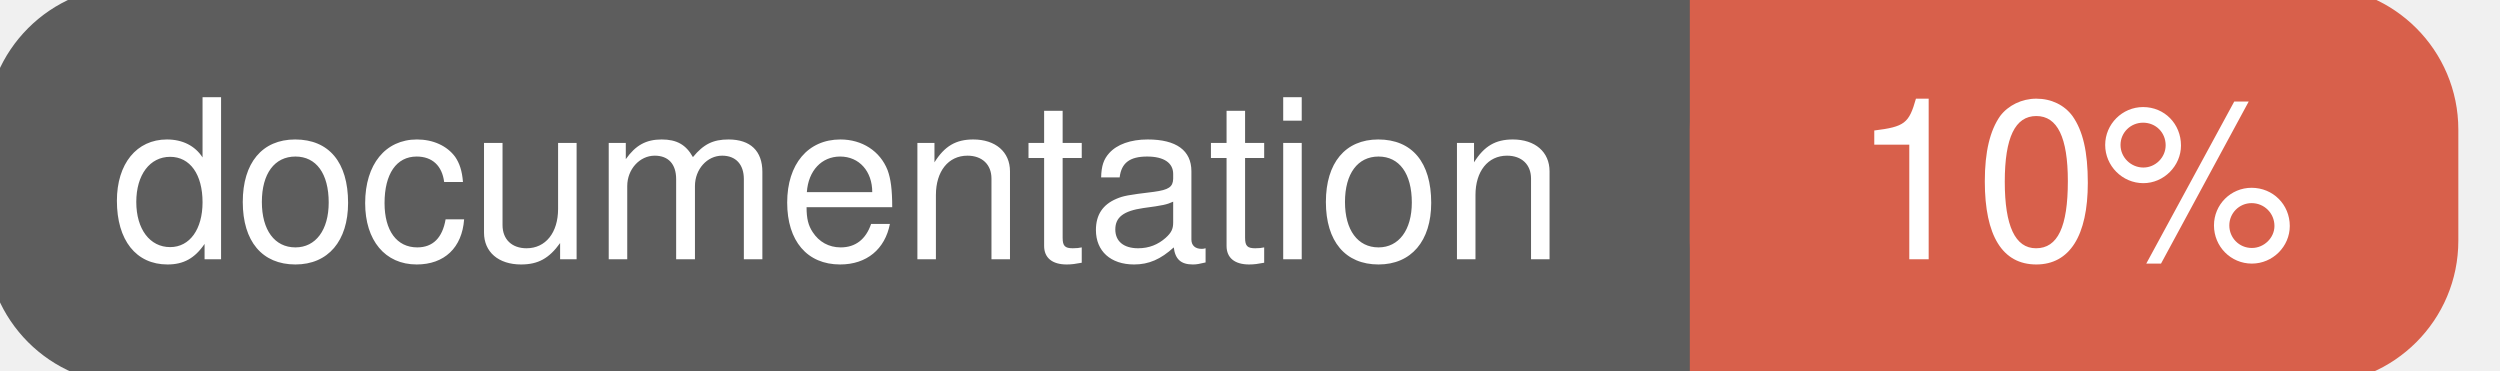
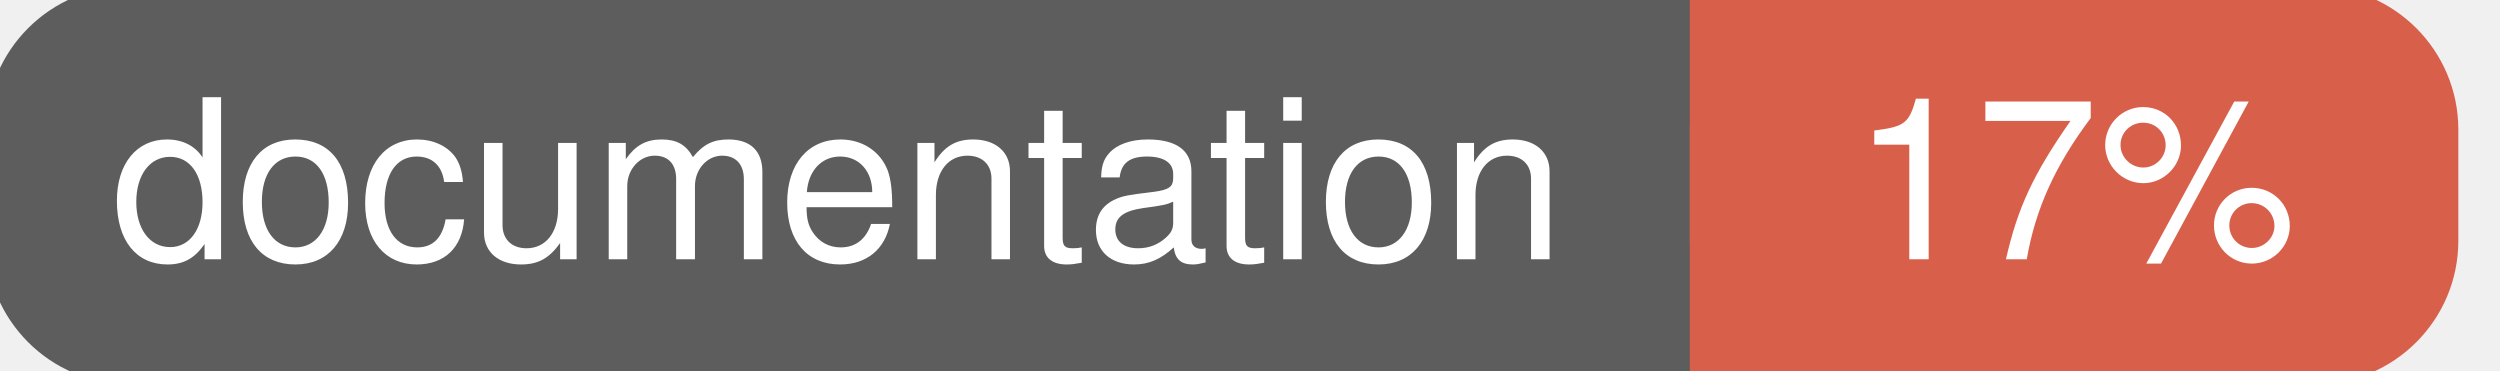
<svg xmlns="http://www.w3.org/2000/svg" width="135" height="20">
  <g>
    <rect id="svg_1" height="20" width="130" y="0" x="0" stroke-width="1.5" stroke="#5d5d5d" fill="#5d5d5d" rx="7" ry="7" />
    <rect id="svg_2" height="20" width="40" y="0" x="92" stroke-width="1.5" stroke="#d8604b" fill="#d8604b" rx="7" ry="7" />
    <rect id="svg_3" height="20" width="22" y="0" x="92" stroke-width="1.5" stroke="#d8604b" fill="#d8604b" />
    <text xml:space="preserve" text-anchor="start" font-family="Helvetica, Arial, sans-serif" font-size="12" id="svg_4" y="14" x="6" stroke-width="0" stroke="#5d5d5d" fill="#ffffff">documentation</text>
-     <text xml:space="preserve" text-anchor="middle" font-family="Helvetica, Arial, sans-serif" font-size="12" id="svg_5" y="14" x="112" stroke-width="0" stroke="#5d5d5d" fill="#ffffff" style="text-anchor: middle">10%</text>
+     <text xml:space="preserve" text-anchor="middle" font-family="Helvetica, Arial, sans-serif" font-size="12" id="svg_5" y="14" x="112" stroke-width="0" stroke="#5d5d5d" fill="#ffffff" style="text-anchor: middle">17%</text>
  </g>
</svg>
